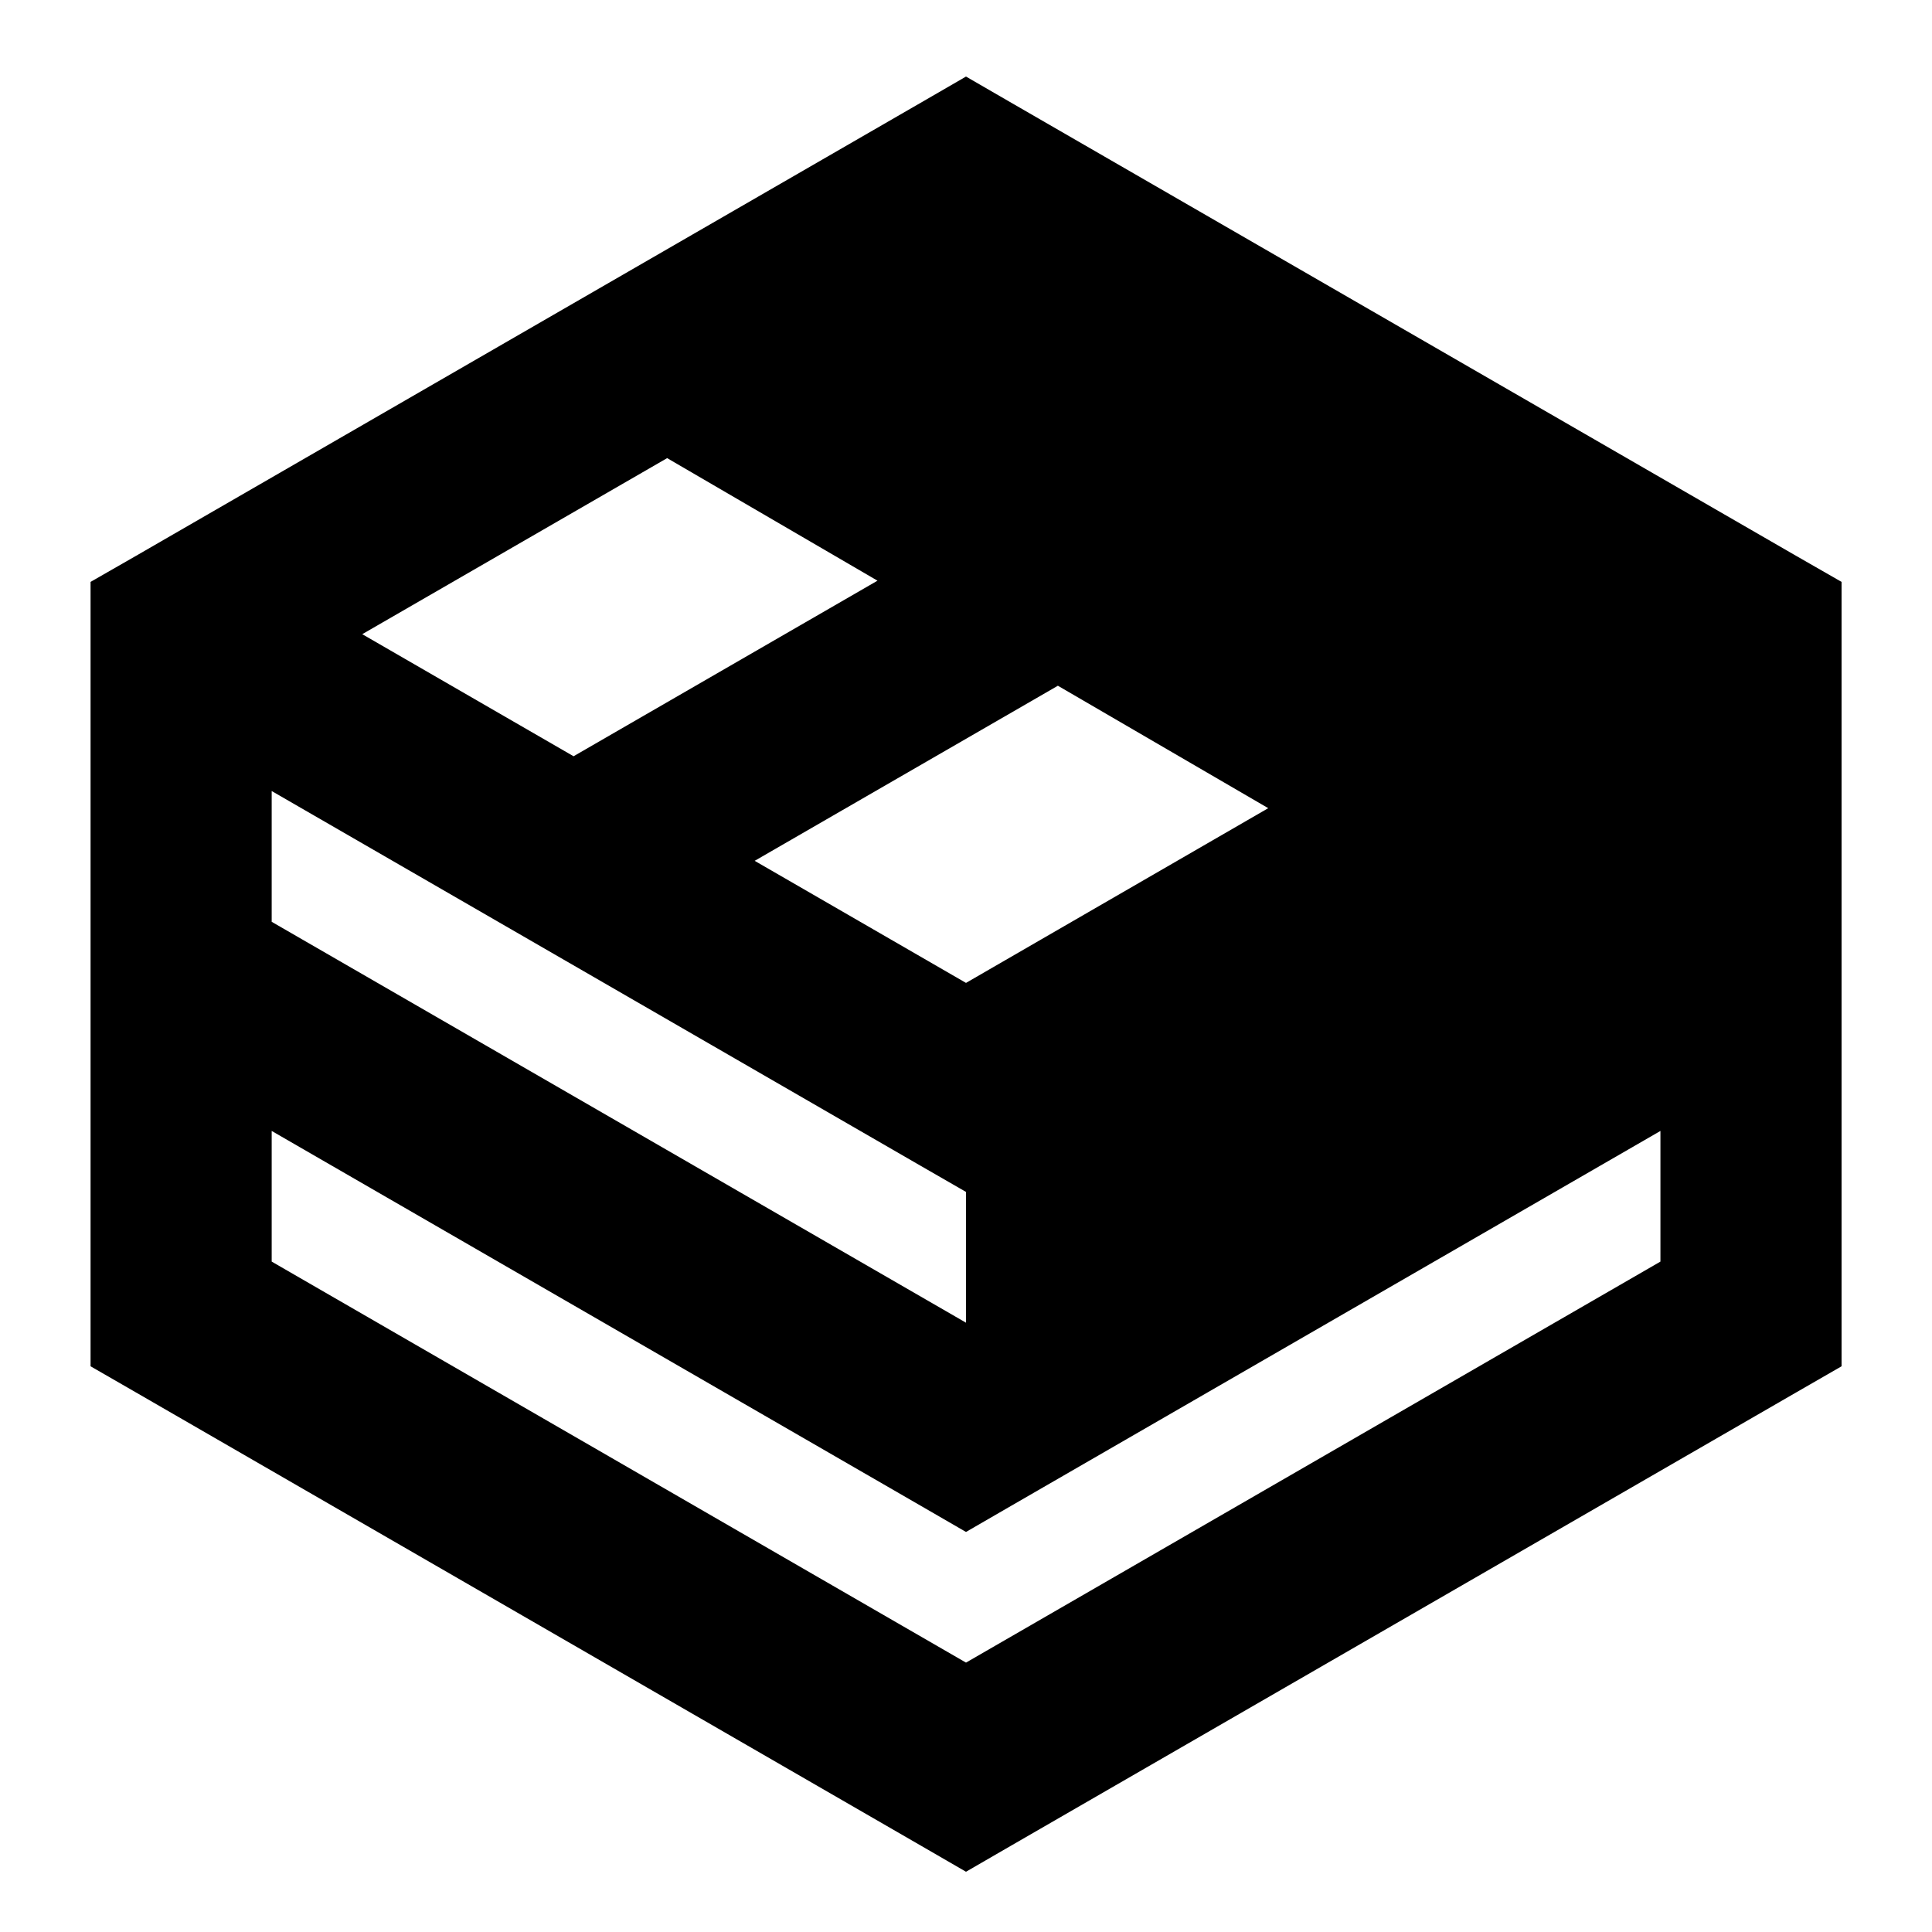
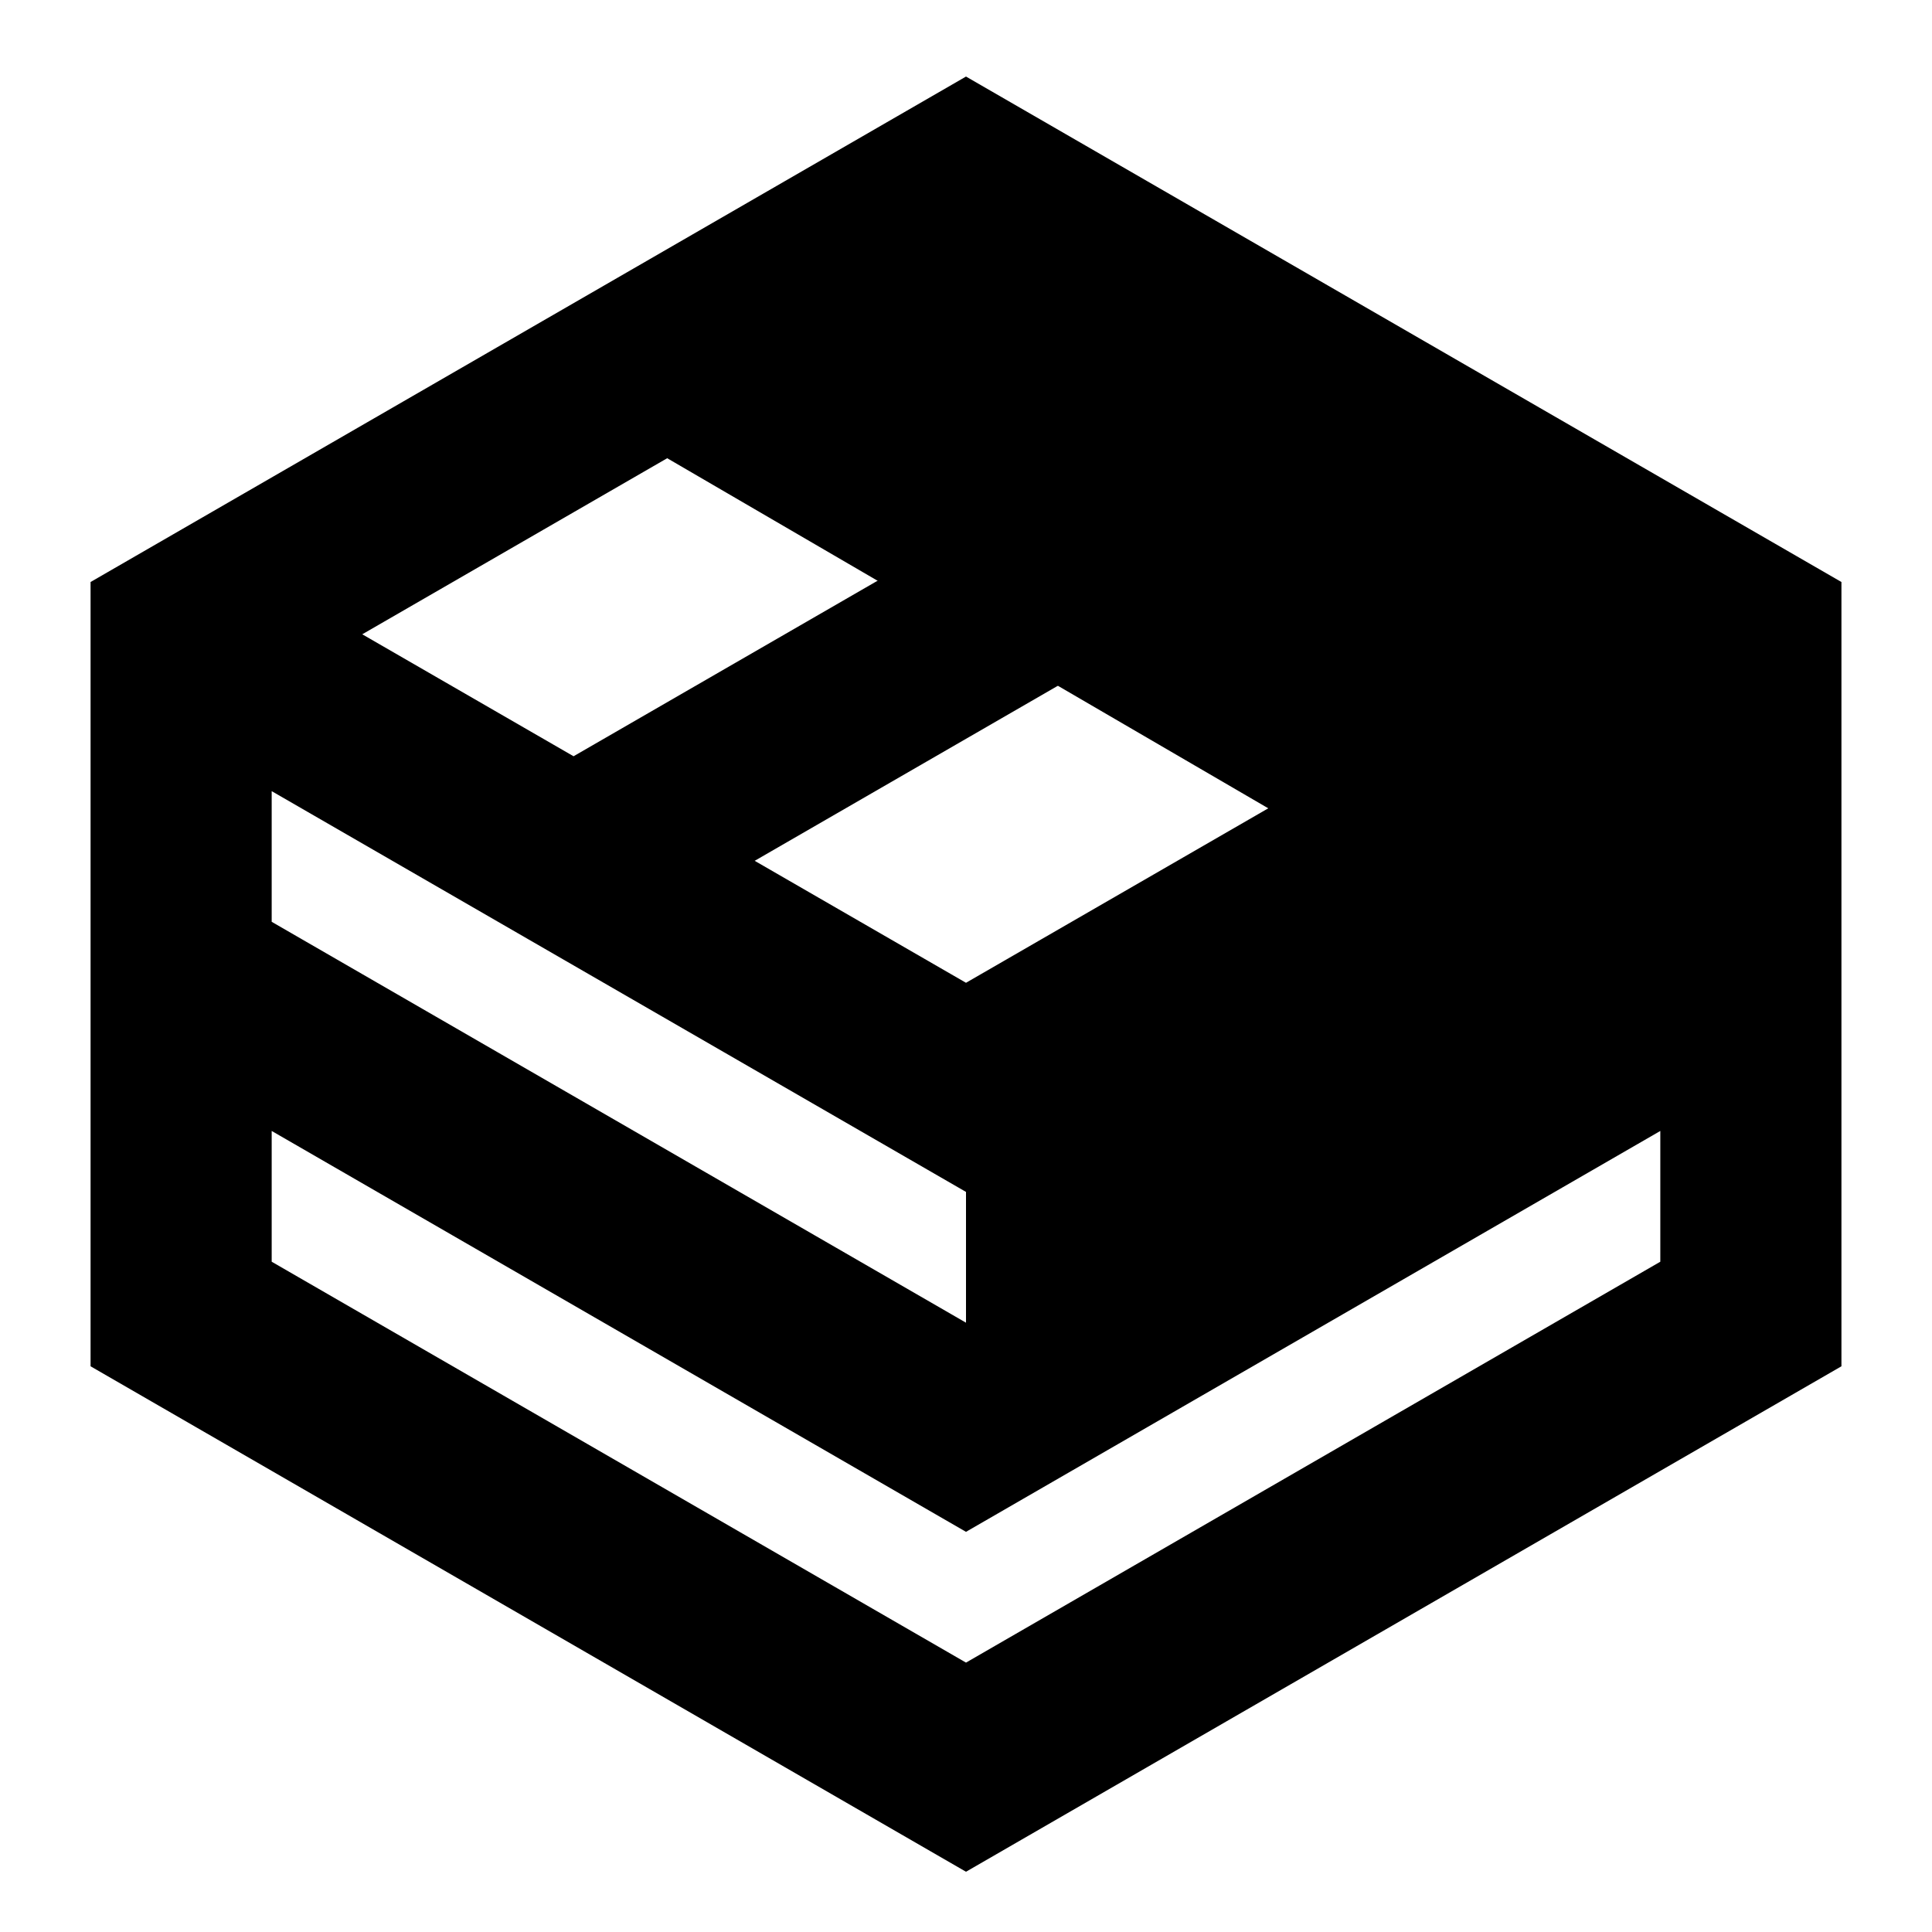
- <svg xmlns="http://www.w3.org/2000/svg" viewBox="0 0 16 16" fill="none" width="100%" height="100%">
-   <path d="M8.375 0.851L14.876 4.604L15.251 4.819V11.315L14.876 11.531L8.375 15.284L8 15.501L7.625 15.284L1.125 11.531L0.75 11.315V4.819L1.125 4.604L7.625 0.851L8 0.634L8.375 0.851ZM8.375 12.47L8 12.687L7.625 12.47L2.25 9.366V10.448L8 13.769L13.751 10.448V9.366L8.375 12.47ZM2.25 7.634L8 10.954V9.871L7.625 9.655L4.375 7.778L2.25 6.551V7.634ZM6.25 7.129L8 8.14L10.503 6.693L8.761 5.679L6.25 7.129ZM3 5.252L4.75 6.263L7.267 4.809L5.525 3.794L3 5.252Z" fill="currentColor" vector-effect="non-scaling-stroke" />
+ <svg xmlns="http://www.w3.org/2000/svg" width="100%" height="100%" viewBox="0 0 16 16" fill="none">
+   <g>
+     <path d="M1.5 8.067V5.253L8 1.5L14.5 5.253V8.067M1.5 5.253L4.75 7.129M14.5 5.253L8 9.005L4.75 7.129M1.5 8.067V10.882L8 14.635L14.5 10.882V8.067M1.5 8.067L8 11.82L14.5 8.067M11.25 3.376L4.75 7.129" stroke="currentColor" stroke-width="1.5" vector-effect="non-scaling-stroke" />
+     <path d="M8 9.005V11.82L14.5 8.067V5.253L8 1.5L4.779 3.36L11.25 7.129L8 9.005Z" fill="currentColor" vector-effect="non-scaling-stroke" />
+   </g>
</svg>
